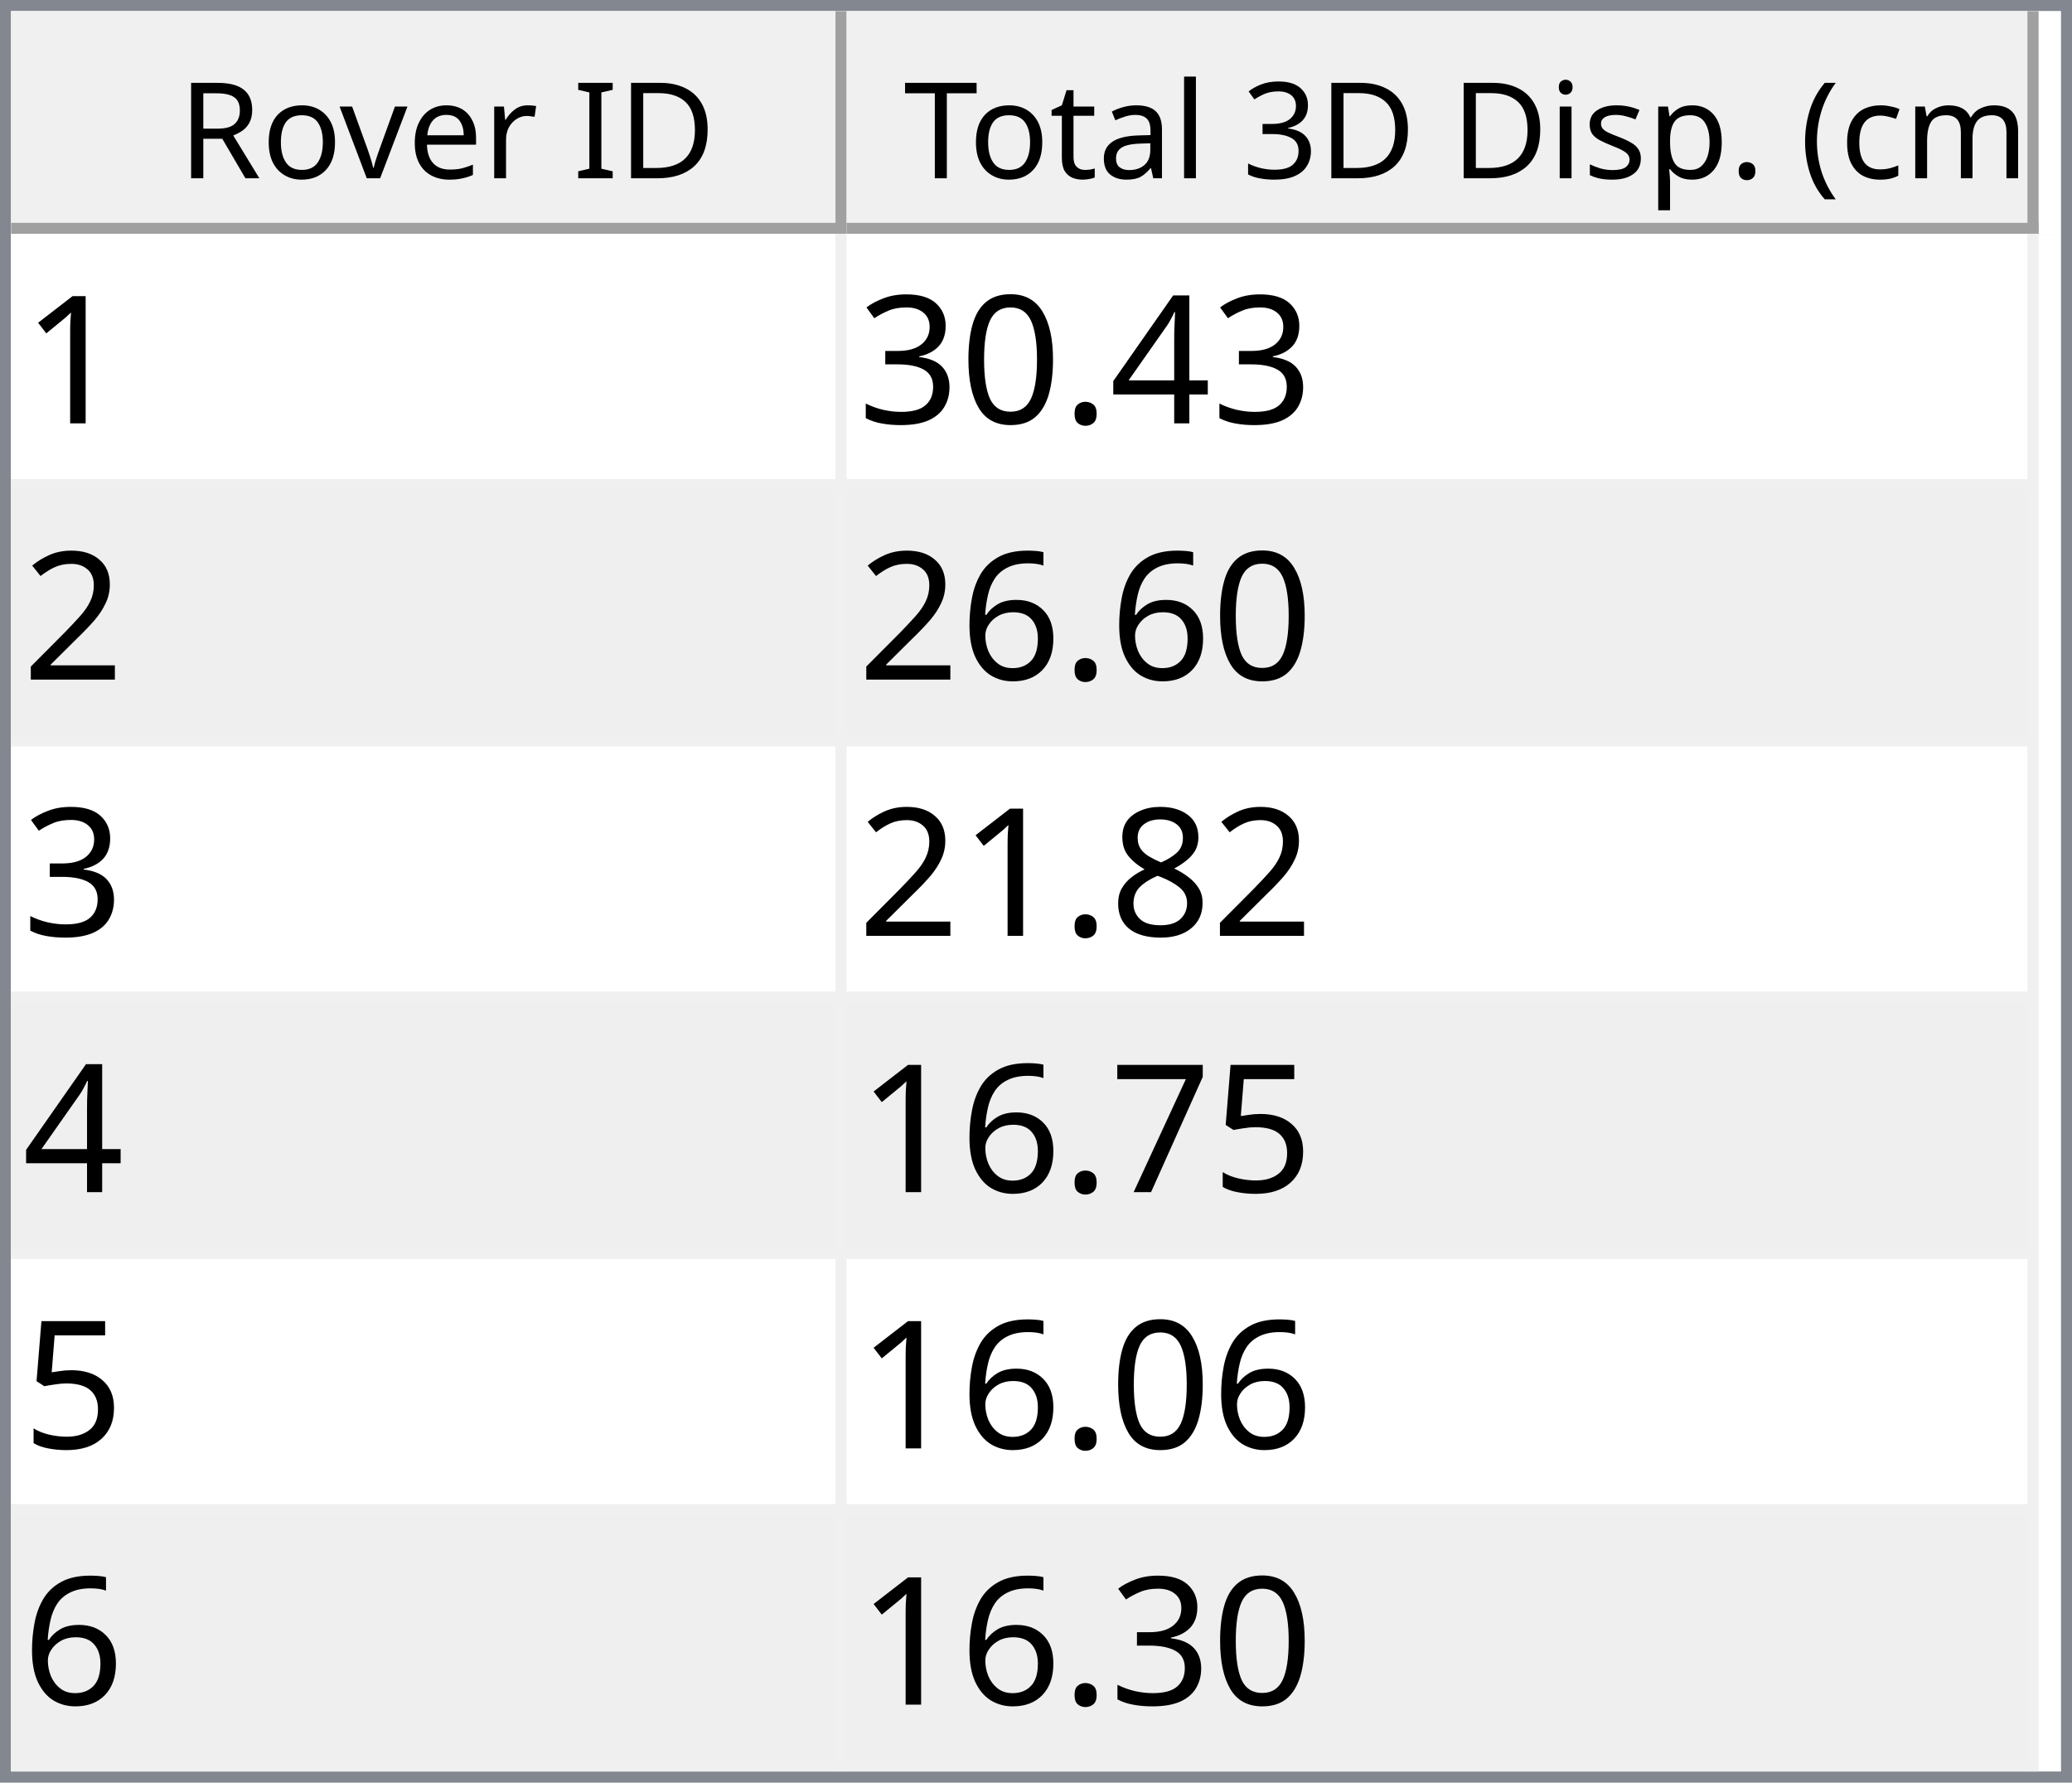
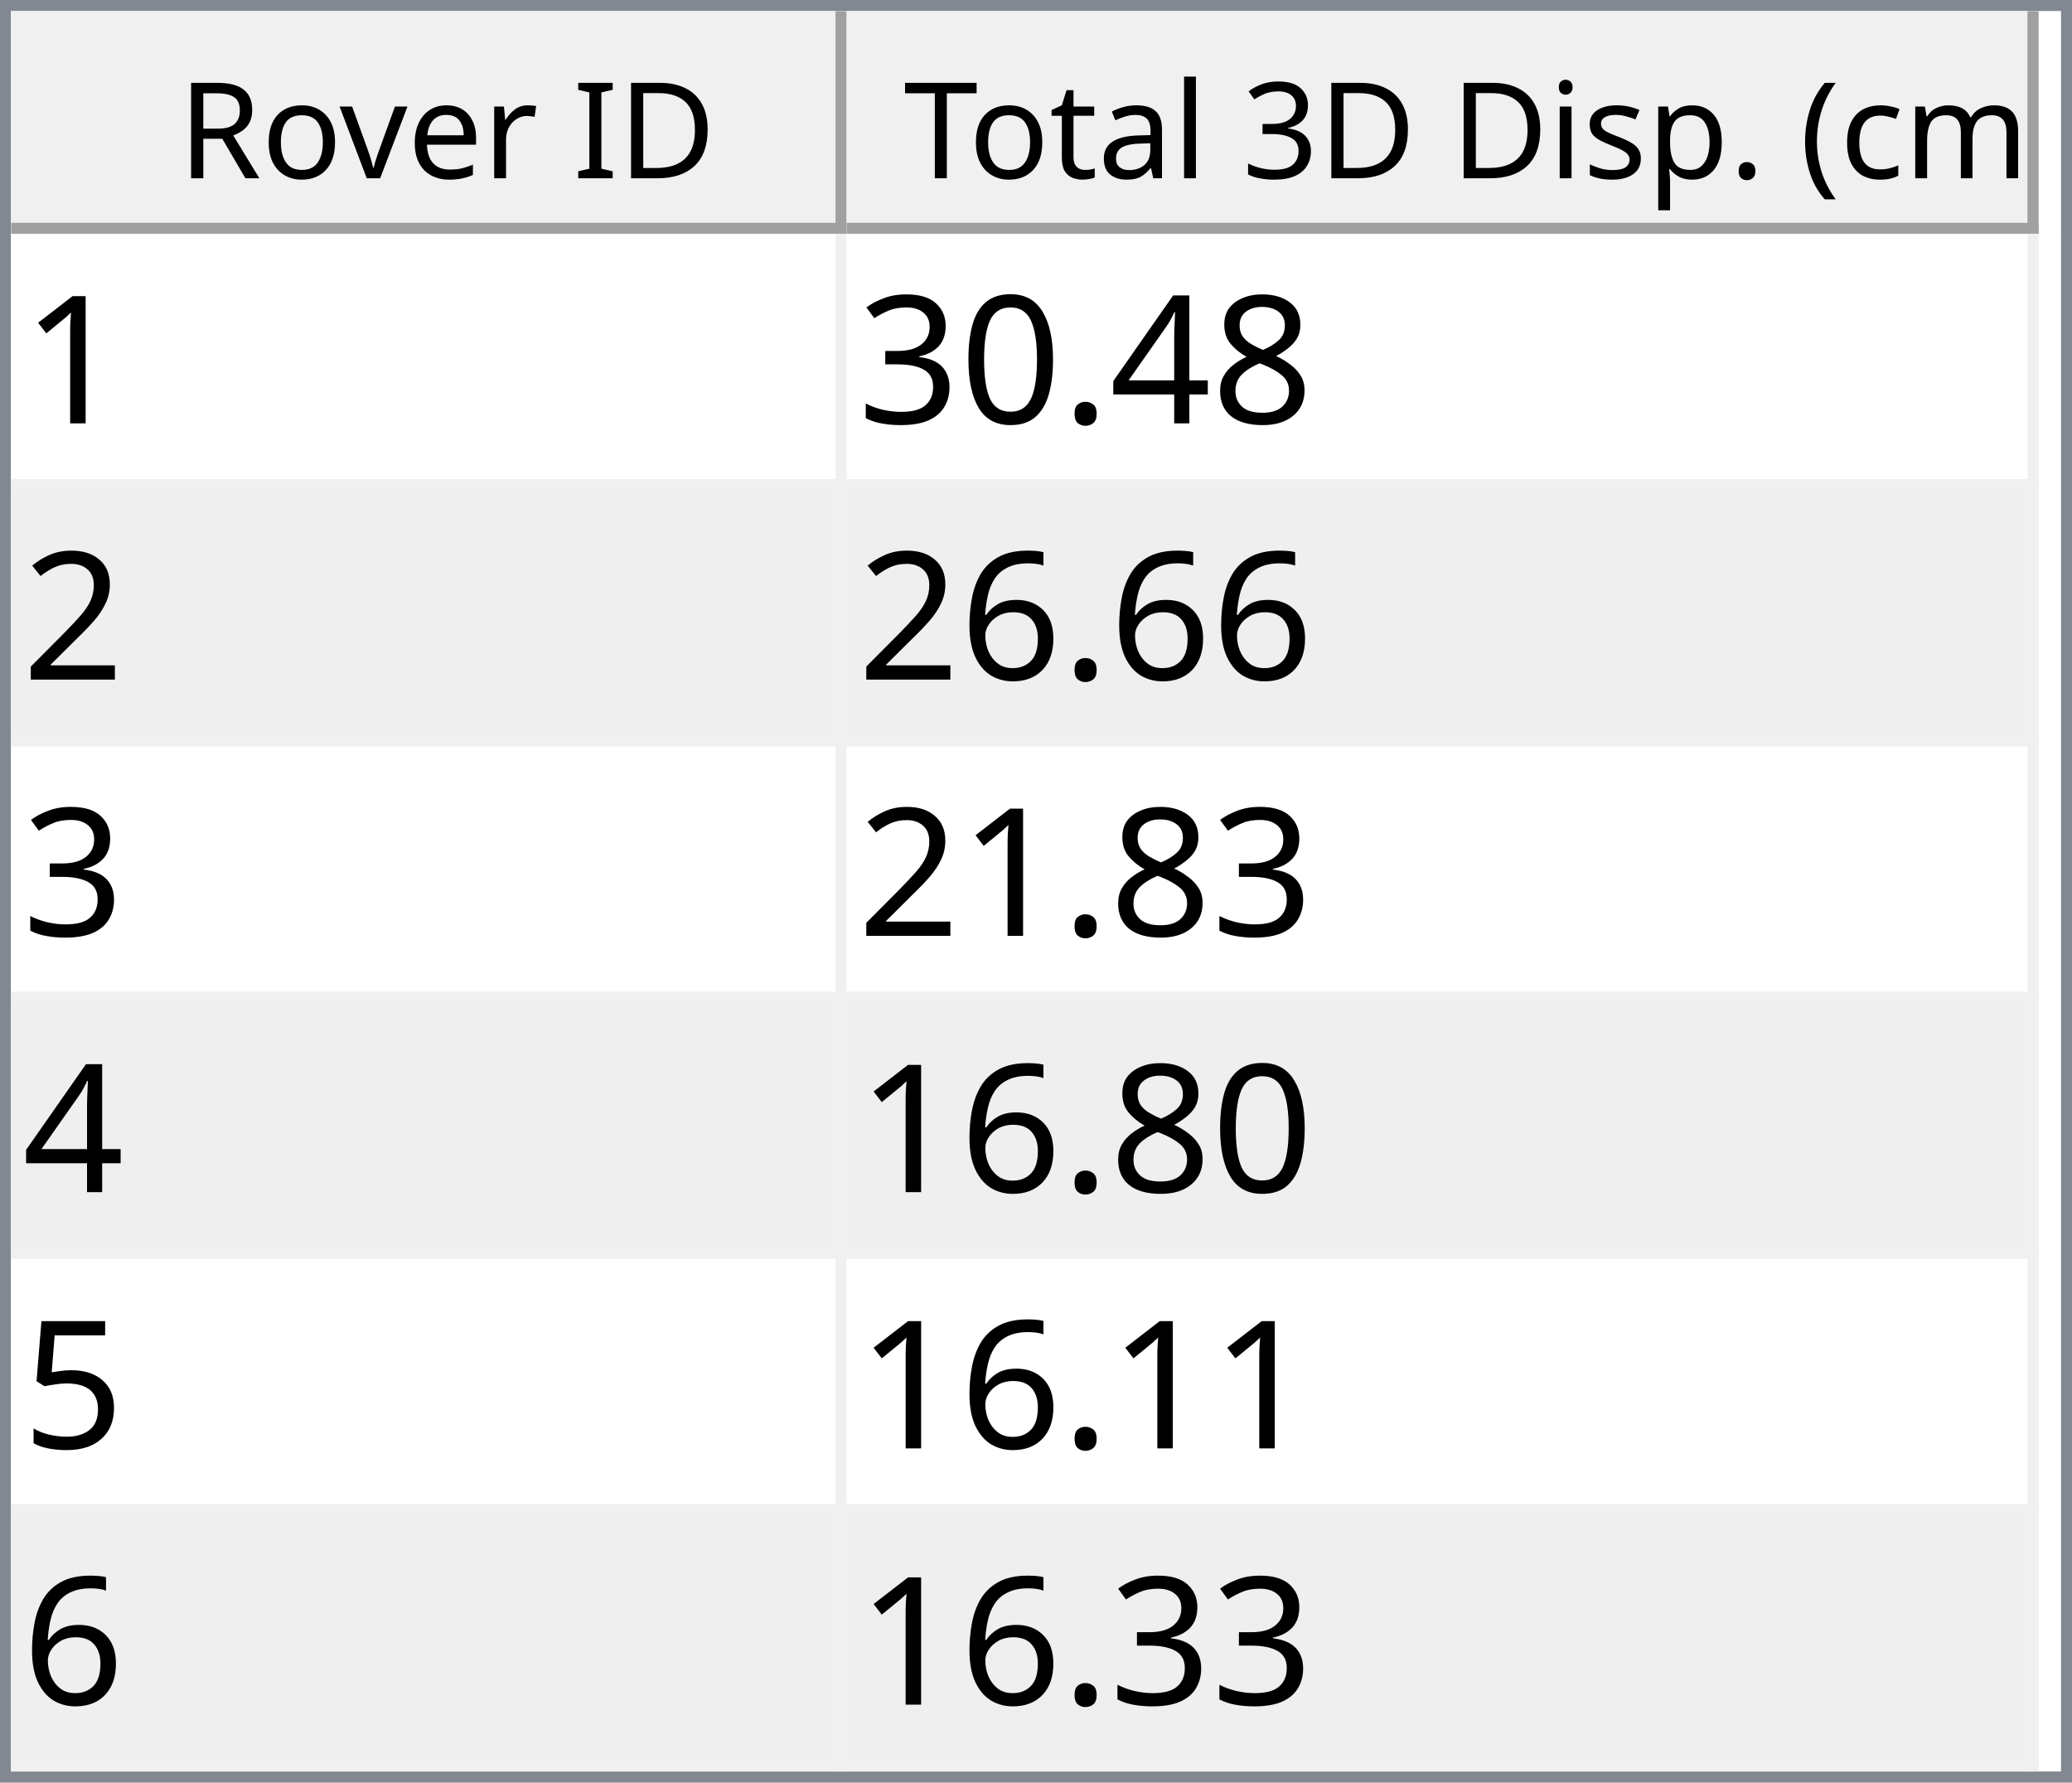
<svg xmlns="http://www.w3.org/2000/svg" style="fill-opacity:1; color-rendering:auto; color-interpolation:auto; text-rendering:auto; stroke:black; stroke-linecap:square; stroke-miterlimit:10; shape-rendering:auto; stroke-opacity:1; fill:black; stroke-dasharray:none; font-weight:normal; stroke-width:1; font-family:'Dialog'; font-style:normal; stroke-linejoin:miter; font-size:12px; stroke-dashoffset:0; image-rendering:auto;" width="186" height="160">
  <defs id="genericDefs" />
  <g>
    <defs id="defs1">
      <clipPath clipPathUnits="userSpaceOnUse" id="clipPath1">
        <path d="M0 0 L186 0 L186 160 L0 160 L0 0 Z" />
      </clipPath>
      <clipPath clipPathUnits="userSpaceOnUse" id="clipPath2">
        <path d="M0 0 L0 160 L186 160 L186 0 Z" />
      </clipPath>
      <clipPath clipPathUnits="userSpaceOnUse" id="clipPath3">
        <path d="M0 0 L0 20 L184 20 L184 0 Z" />
      </clipPath>
      <clipPath clipPathUnits="userSpaceOnUse" id="clipPath4">
        <path d="M0 0 L0 20 L75 20 L75 0 Z" />
      </clipPath>
      <clipPath clipPathUnits="userSpaceOnUse" id="clipPath5">
        <path d="M1 1 L1 19 L74 19 L74 1 Z" />
      </clipPath>
      <clipPath clipPathUnits="userSpaceOnUse" id="clipPath6">
        <path d="M0 0 L0 18 L73 18 L73 0 Z" />
      </clipPath>
      <clipPath clipPathUnits="userSpaceOnUse" id="clipPath7">
        <path d="M-0.5 -0.5 L-0.5 19.5 L74.5 19.5 L74.5 -0.5 Z" />
      </clipPath>
      <clipPath clipPathUnits="userSpaceOnUse" id="clipPath8">
        <path d="M0 0 L0 20 L107 20 L107 0 Z" />
      </clipPath>
      <clipPath clipPathUnits="userSpaceOnUse" id="clipPath9">
        <path d="M1 1 L1 19 L106 19 L106 1 Z" />
      </clipPath>
      <clipPath clipPathUnits="userSpaceOnUse" id="clipPath10">
        <path d="M0 0 L0 18 L105 18 L105 0 Z" />
      </clipPath>
      <clipPath clipPathUnits="userSpaceOnUse" id="clipPath11">
        <path d="M-0.5 -0.5 L-0.5 19.5 L106.5 19.5 L106.5 -0.5 Z" />
      </clipPath>
      <clipPath clipPathUnits="userSpaceOnUse" id="clipPath12">
        <path d="M0 0 L0 138 L184 138 L184 0 Z" />
      </clipPath>
      <clipPath clipPathUnits="userSpaceOnUse" id="clipPath13">
        <path d="M0 0 L0 138 L182 138 L182 0 Z" />
      </clipPath>
      <clipPath clipPathUnits="userSpaceOnUse" id="clipPath14">
        <path d="M-0.5 -0.5 L-0.5 137.5 L181.5 137.5 L181.5 -0.5 Z" />
      </clipPath>
      <clipPath clipPathUnits="userSpaceOnUse" id="clipPath15">
        <path d="M0 0 L0 22 L74 22 L74 0 Z" />
      </clipPath>
      <clipPath clipPathUnits="userSpaceOnUse" id="clipPath16">
        <path d="M0 0 L0 22 L106 22 L106 0 Z" />
      </clipPath>
      <font horiz-adv-x="64.551" id="font1">
        <font-face ascent="107.91" descent="25.098" units-per-em="100" style="font-style:normal; font-family:Segoe UI; font-weight:normal;" />
        <missing-glyph horiz-adv-x="64.551" d="M8.109 0 L8.109 68.266 L56.453 68.266 L56.453 0 L8.109 0 ZM15.328 7.234 L49.219 7.234 L49.219 61.031 L15.328 61.031 L15.328 7.234 Z" />
        <glyph unicode="D" horiz-adv-x="70.117" d="M9.188 0 L9.188 70.016 L28.516 70.016 Q65.531 70.016 65.531 35.891 Q65.531 19.672 55.25 9.836 Q44.969 0 27.734 0 L9.188 0 ZM17.391 62.594 L17.391 7.422 L27.828 7.422 Q41.609 7.422 49.273 14.797 Q56.938 22.172 56.938 35.688 Q56.938 62.594 28.328 62.594 L17.391 62.594 Z" />
        <glyph unicode="I" horiz-adv-x="26.611" d="M17.391 0 L9.188 0 L9.188 70.016 L17.391 70.016 L17.391 0 Z" />
        <glyph unicode=" " horiz-adv-x="27.393" d="" />
        <glyph unicode="r" horiz-adv-x="34.766" d="M34.188 41.891 Q32.078 43.5 28.125 43.5 Q23 43.5 19.555 38.672 Q16.109 33.844 16.109 25.484 L16.109 0 L8.109 0 L8.109 50 L16.109 50 L16.109 39.703 L16.312 39.703 Q18.016 44.969 21.531 47.922 Q25.047 50.875 29.391 50.875 Q32.516 50.875 34.188 50.203 L34.188 41.891 Z" />
        <glyph unicode="e" horiz-adv-x="52.295" d="M48.297 23 L12.984 23 Q13.188 14.656 17.484 10.109 Q21.781 5.562 29.297 5.562 Q37.75 5.562 44.828 11.141 L44.828 3.609 Q38.234 -1.172 27.391 -1.172 Q16.797 -1.172 10.742 5.641 Q4.688 12.453 4.688 24.812 Q4.688 36.469 11.305 43.82 Q17.922 51.172 27.734 51.172 Q37.547 51.172 42.922 44.828 Q48.297 38.484 48.297 27.203 L48.297 23 ZM40.094 29.781 Q40.047 36.719 36.75 40.578 Q33.453 44.438 27.594 44.438 Q21.922 44.438 17.969 40.383 Q14.016 36.328 13.094 29.781 L40.094 29.781 Z" />
        <glyph unicode="v" horiz-adv-x="47.9" d="M47.406 50 L27.484 0 L19.625 0 L0.688 50 L9.469 50 L22.172 13.672 Q23.578 9.672 23.922 6.688 L24.125 6.688 Q24.609 10.453 25.688 13.484 L38.969 50 L47.406 50 Z" />
        <glyph unicode="o" horiz-adv-x="58.594" d="M29 -1.172 Q17.922 -1.172 11.305 5.836 Q4.688 12.844 4.688 24.422 Q4.688 37.016 11.57 44.094 Q18.453 51.172 30.172 51.172 Q41.359 51.172 47.633 44.289 Q53.906 37.406 53.906 25.203 Q53.906 13.234 47.141 6.031 Q40.375 -1.172 29 -1.172 ZM29.594 44.438 Q21.875 44.438 17.383 39.188 Q12.891 33.938 12.891 24.703 Q12.891 15.828 17.43 10.695 Q21.969 5.562 29.594 5.562 Q37.359 5.562 41.531 10.594 Q45.703 15.625 45.703 24.906 Q45.703 34.281 41.531 39.359 Q37.359 44.438 29.594 44.438 Z" />
        <glyph unicode="R" horiz-adv-x="59.814" d="M59.375 0 L49.609 0 L37.891 19.625 Q36.281 22.359 34.766 24.289 Q33.25 26.219 31.664 27.438 Q30.078 28.656 28.25 29.219 Q26.422 29.781 24.125 29.781 L17.391 29.781 L17.391 0 L9.188 0 L9.188 70.016 L30.078 70.016 Q34.672 70.016 38.555 68.867 Q42.438 67.719 45.289 65.375 Q48.141 63.031 49.758 59.547 Q51.375 56.062 51.375 51.375 Q51.375 47.703 50.273 44.656 Q49.172 41.609 47.148 39.211 Q45.125 36.812 42.266 35.133 Q39.406 33.453 35.844 32.516 L35.844 32.328 Q37.594 31.547 38.891 30.547 Q40.188 29.547 41.359 28.18 Q42.531 26.812 43.68 25.078 Q44.828 23.344 46.234 21.047 L59.375 0 ZM17.391 62.594 L17.391 37.203 L28.516 37.203 Q31.594 37.203 34.203 38.133 Q36.812 39.062 38.719 40.797 Q40.625 42.531 41.703 45.047 Q42.781 47.562 42.781 50.688 Q42.781 56.297 39.141 59.445 Q35.5 62.594 28.609 62.594 L17.391 62.594 Z" />
        <glyph unicode=")" horiz-adv-x="30.176" d="M8.297 -15.922 L1.172 -15.922 Q16.406 2.344 16.406 26.812 Q16.406 51.469 1.078 70.016 L8.297 70.016 Q23.531 52.156 23.531 26.703 Q23.531 1.375 8.297 -15.922 Z" />
        <glyph unicode="m" horiz-adv-x="86.133" d="M79.109 0 L71.094 0 L71.094 28.719 Q71.094 37.016 68.531 40.727 Q65.969 44.438 59.906 44.438 Q54.781 44.438 51.195 39.75 Q47.609 35.062 47.609 28.516 L47.609 0 L39.594 0 L39.594 29.688 Q39.594 44.438 28.219 44.438 Q22.953 44.438 19.531 40.016 Q16.109 35.594 16.109 28.516 L16.109 0 L8.109 0 L8.109 50 L16.109 50 L16.109 42.094 L16.312 42.094 Q21.625 51.172 31.844 51.172 Q36.969 51.172 40.773 48.312 Q44.578 45.453 46 40.828 Q51.562 51.172 62.594 51.172 Q79.109 51.172 79.109 30.812 L79.109 0 Z" />
        <glyph unicode="c" horiz-adv-x="46.191" d="M42.188 2.297 Q36.422 -1.172 28.516 -1.172 Q17.828 -1.172 11.258 5.789 Q4.688 12.75 4.688 23.828 Q4.688 36.188 11.766 43.68 Q18.844 51.172 30.672 51.172 Q37.25 51.172 42.281 48.734 L42.281 40.531 Q36.719 44.438 30.375 44.438 Q22.703 44.438 17.797 38.945 Q12.891 33.453 12.891 24.516 Q12.891 15.719 17.508 10.641 Q22.125 5.562 29.891 5.562 Q36.422 5.562 42.188 9.906 L42.188 2.297 Z" />
        <glyph unicode="(" horiz-adv-x="30.176" d="M29.109 -15.922 L21.969 -15.922 Q6.844 1.375 6.844 26.703 Q6.844 52.156 21.969 70.016 L29.203 70.016 Q13.875 51.469 13.875 26.812 Q13.875 2.344 29.109 -15.922 Z" />
        <glyph unicode="." horiz-adv-x="21.68" d="M10.891 -1.078 Q8.641 -1.078 7.055 0.539 Q5.469 2.156 5.469 4.391 Q5.469 6.641 7.055 8.273 Q8.641 9.906 10.891 9.906 Q13.188 9.906 14.797 8.273 Q16.406 6.641 16.406 4.391 Q16.406 2.156 14.797 0.539 Q13.188 -1.078 10.891 -1.078 Z" />
        <glyph unicode="p" horiz-adv-x="58.789" d="M16.312 7.234 L16.109 7.234 L16.109 -23 L8.109 -23 L8.109 50 L16.109 50 L16.109 41.219 L16.312 41.219 Q22.219 51.172 33.594 51.172 Q43.266 51.172 48.688 44.461 Q54.109 37.75 54.109 26.469 Q54.109 13.922 48 6.375 Q41.891 -1.172 31.297 -1.172 Q21.578 -1.172 16.312 7.234 ZM16.109 27.391 L16.109 20.406 Q16.109 14.203 20.141 9.883 Q24.172 5.562 30.375 5.562 Q37.641 5.562 41.773 11.133 Q45.906 16.703 45.906 26.609 Q45.906 34.969 42.047 39.703 Q38.188 44.438 31.594 44.438 Q24.609 44.438 20.359 39.578 Q16.109 34.719 16.109 27.391 Z" />
        <glyph unicode="s" horiz-adv-x="42.432" d="M5.078 1.812 L5.078 10.406 Q11.625 5.562 19.484 5.562 Q30.031 5.562 30.031 12.594 Q30.031 14.594 29.125 15.992 Q28.219 17.391 26.68 18.461 Q25.141 19.531 23.07 20.383 Q21 21.234 18.609 22.172 Q15.281 23.484 12.766 24.828 Q10.25 26.172 8.57 27.859 Q6.891 29.547 6.031 31.695 Q5.172 33.844 5.172 36.719 Q5.172 40.234 6.789 42.945 Q8.406 45.656 11.086 47.484 Q13.766 49.312 17.211 50.242 Q20.656 51.172 24.312 51.172 Q30.812 51.172 35.938 48.922 L35.938 40.828 Q30.422 44.438 23.25 44.438 Q21 44.438 19.195 43.922 Q17.391 43.406 16.094 42.477 Q14.797 41.547 14.086 40.258 Q13.375 38.969 13.375 37.406 Q13.375 35.453 14.086 34.133 Q14.797 32.812 16.164 31.789 Q17.531 30.766 19.484 29.938 Q21.438 29.109 23.922 28.125 Q27.25 26.859 29.883 25.516 Q32.516 24.172 34.375 22.484 Q36.234 20.797 37.234 18.602 Q38.234 16.406 38.234 13.375 Q38.234 9.672 36.602 6.938 Q34.969 4.203 32.234 2.398 Q29.5 0.594 25.93 -0.289 Q22.359 -1.172 18.453 -1.172 Q10.75 -1.172 5.078 1.812 Z" />
        <glyph unicode="i" horiz-adv-x="24.219" d="M12.203 62.703 Q10.062 62.703 8.547 64.164 Q7.031 65.625 7.031 67.875 Q7.031 70.125 8.547 71.609 Q10.062 73.094 12.203 73.094 Q14.406 73.094 15.945 71.609 Q17.484 70.125 17.484 67.875 Q17.484 65.719 15.945 64.211 Q14.406 62.703 12.203 62.703 ZM16.109 0 L8.109 0 L8.109 50 L16.109 50 L16.109 0 Z" />
        <glyph unicode="3" horiz-adv-x="53.906" d="M46.531 19.828 Q46.531 15.094 44.75 11.211 Q42.969 7.328 39.719 4.57 Q36.469 1.812 31.93 0.297 Q27.391 -1.219 21.922 -1.219 Q11.922 -1.219 6 2.594 L6 11.188 Q13.094 5.609 22.219 5.609 Q25.875 5.609 28.828 6.539 Q31.781 7.469 33.906 9.227 Q36.031 10.984 37.18 13.477 Q38.328 15.969 38.328 19.094 Q38.328 32.812 18.797 32.812 L12.984 32.812 L12.984 39.594 L18.5 39.594 Q35.797 39.594 35.797 52.484 Q35.797 64.406 22.609 64.406 Q15.188 64.406 8.688 59.422 L8.688 67.188 Q15.375 71.188 24.609 71.188 Q29 71.188 32.57 69.969 Q36.141 68.75 38.68 66.555 Q41.219 64.359 42.609 61.281 Q44 58.203 44 54.5 Q44 40.672 30.031 36.719 L30.031 36.531 Q33.594 36.141 36.625 34.797 Q39.656 33.453 41.852 31.305 Q44.047 29.156 45.289 26.25 Q46.531 23.344 46.531 19.828 Z" />
        <glyph unicode="l" horiz-adv-x="24.219" d="M16.109 0 L8.109 0 L8.109 74.031 L16.109 74.031 L16.109 0 Z" />
        <glyph unicode="a" horiz-adv-x="50.879" d="M43.891 0 L35.891 0 L35.891 7.812 L35.688 7.812 Q30.469 -1.172 20.312 -1.172 Q12.844 -1.172 8.617 2.781 Q4.391 6.734 4.391 13.281 Q4.391 27.297 20.906 29.594 L35.891 31.688 Q35.891 44.438 25.594 44.438 Q16.547 44.438 9.281 38.281 L9.281 46.484 Q16.656 51.172 26.266 51.172 Q43.891 51.172 43.891 32.516 L43.891 0 ZM35.891 25.297 L23.828 23.641 Q18.266 22.859 15.43 20.875 Q12.594 18.891 12.594 13.875 Q12.594 10.203 15.211 7.883 Q17.828 5.562 22.172 5.562 Q28.125 5.562 32.008 9.742 Q35.891 13.922 35.891 20.312 L35.891 25.297 Z" />
        <glyph unicode="t" horiz-adv-x="33.887" d="M31.297 0.484 Q28.469 -1.078 23.828 -1.078 Q10.688 -1.078 10.688 13.578 L10.688 43.172 L2.094 43.172 L2.094 50 L10.688 50 L10.688 62.203 L18.703 64.797 L18.703 50 L31.297 50 L31.297 43.172 L18.703 43.172 L18.703 14.984 Q18.703 9.969 20.414 7.82 Q22.125 5.672 26.078 5.672 Q29.109 5.672 31.297 7.328 L31.297 0.484 Z" />
        <glyph unicode="T" horiz-adv-x="52.393" d="M50.594 62.594 L30.375 62.594 L30.375 0 L22.172 0 L22.172 62.594 L2 62.594 L2 70.016 L50.594 70.016 L50.594 62.594 Z" />
      </font>
      <font horiz-adv-x="75.0" id="font2">
        <font-face ascent="100.537" descent="21.973" units-per-em="100" style="font-style:normal; font-family:sans-serif; font-weight:normal;" />
        <missing-glyph horiz-adv-x="75.0" d="M12.5 0 L12.5 62.5 L62.5 62.5 L62.5 0 L12.5 0 ZM14.062 1.562 L60.938 1.562 L60.938 60.938 L14.062 60.938 L14.062 1.562 Z" />
        <glyph unicode="1" horiz-adv-x="55.615" d="M37.25 0 L28.469 0 L28.469 56 Q25.297 52.984 20.141 49.953 Q14.984 46.922 10.891 45.406 L10.891 53.906 Q18.266 57.375 23.781 62.305 Q29.297 67.234 31.594 71.875 L37.25 71.875 L37.25 0 Z" />
+         <glyph unicode="8" horiz-adv-x="55.615" d="M17.672 38.812 Q12.203 40.828 9.57 44.539 Q6.938 48.25 6.938 53.422 Q6.938 61.234 12.555 66.555 Q18.172 71.875 27.484 71.875 Q36.859 71.875 42.578 66.43 Q48.297 60.984 48.297 53.172 Q48.297 48.188 45.68 44.508 Q43.062 40.828 37.75 38.812 Q44.344 36.672 47.781 31.883 Q51.219 27.094 51.219 20.453 Q51.219 11.281 44.727 5.031 Q38.234 -1.219 27.641 -1.219 Q17.047 -1.219 10.547 5.055 Q4.047 11.328 4.047 20.703 Q4.047 27.688 7.594 32.398 Q11.141 37.109 17.672 38.812 ZM15.922 53.719 Q15.922 48.641 19.195 45.414 Q22.469 42.188 27.688 42.188 Q32.766 42.188 36.016 45.383 Q39.266 48.578 39.266 53.219 Q39.266 58.062 35.914 61.359 Q32.562 64.656 27.594 64.656 Q22.562 64.656 19.242 61.43 Q15.922 58.203 15.922 53.719 ZM13.094 20.656 Q13.094 16.891 14.875 13.375 Q16.656 9.859 20.172 7.93 Q23.688 6 27.734 6 Q34.031 6 38.133 10.055 Q42.234 14.109 42.234 20.359 Q42.234 26.703 38.016 30.859 Q33.797 35.016 27.438 35.016 Q21.234 35.016 17.164 30.914 Q13.094 26.812 13.094 20.656 Z" />
        <glyph unicode="4" horiz-adv-x="55.615" d="M32.328 0 L32.328 17.141 L1.266 17.141 L1.266 25.203 L33.938 71.578 L41.109 71.578 L41.109 25.203 L50.781 25.203 L50.781 17.141 L41.109 17.141 L41.109 0 L32.328 0 ZM32.328 25.203 L32.328 57.469 L9.906 25.203 L32.328 25.203 Z" />
        <glyph unicode="." horiz-adv-x="27.783" d="M9.078 0 L9.078 10.016 L19.094 10.016 L19.094 0 L9.078 0 Z" />
        <glyph unicode="0" horiz-adv-x="55.615" d="M4.156 35.297 Q4.156 48 6.766 55.742 Q9.375 63.484 14.523 67.68 Q19.672 71.875 27.484 71.875 Q33.25 71.875 37.594 69.555 Q41.938 67.234 44.773 62.867 Q47.609 58.5 49.219 52.227 Q50.828 45.953 50.828 35.297 Q50.828 22.703 48.242 14.969 Q45.656 7.234 40.508 3.008 Q35.359 -1.219 27.484 -1.219 Q17.141 -1.219 11.234 6.203 Q4.156 15.141 4.156 35.297 ZM13.188 35.297 Q13.188 17.672 17.312 11.836 Q21.438 6 27.484 6 Q33.547 6 37.672 11.859 Q41.797 17.719 41.797 35.297 Q41.797 52.984 37.672 58.789 Q33.547 64.594 27.391 64.594 Q21.344 64.594 17.719 59.469 Q13.188 52.938 13.188 35.297 Z" />
        <glyph unicode="3" horiz-adv-x="55.615" d="M4.203 18.891 L12.984 20.062 Q14.5 12.594 18.141 9.297 Q21.781 6 27 6 Q33.203 6 37.477 10.297 Q41.75 14.594 41.75 20.953 Q41.75 27 37.797 30.93 Q33.844 34.859 27.734 34.859 Q25.25 34.859 21.531 33.891 L22.516 41.609 Q23.391 41.5 23.922 41.5 Q29.547 41.5 34.039 44.43 Q38.531 47.359 38.531 53.469 Q38.531 58.297 35.258 61.477 Q31.984 64.656 26.812 64.656 Q21.688 64.656 18.266 61.43 Q14.844 58.203 13.875 51.766 L5.078 53.328 Q6.688 62.156 12.398 67.016 Q18.109 71.875 26.609 71.875 Q32.469 71.875 37.398 69.359 Q42.328 66.844 44.945 62.5 Q47.562 58.156 47.562 53.266 Q47.562 48.641 45.07 44.828 Q42.578 41.016 37.703 38.766 Q44.047 37.312 47.562 32.695 Q51.078 28.078 51.078 21.141 Q51.078 11.766 44.242 5.25 Q37.406 -1.266 26.953 -1.266 Q17.531 -1.266 11.305 4.352 Q5.078 9.969 4.203 18.891 Z" />
        <glyph unicode="2" horiz-adv-x="55.615" d="M50.344 8.453 L50.344 0 L3.031 0 Q2.938 3.172 4.047 6.109 Q5.859 10.938 9.836 15.625 Q13.812 20.312 21.344 26.469 Q33.016 36.031 37.117 41.625 Q41.219 47.219 41.219 52.203 Q41.219 57.422 37.477 61.008 Q33.734 64.594 27.734 64.594 Q21.391 64.594 17.578 60.789 Q13.766 56.984 13.719 50.25 L4.688 51.172 Q5.609 61.281 11.664 66.578 Q17.719 71.875 27.938 71.875 Q38.234 71.875 44.242 66.164 Q50.25 60.453 50.25 52 Q50.25 47.703 48.492 43.555 Q46.734 39.406 42.656 34.812 Q38.578 30.219 29.109 22.219 Q21.188 15.578 18.945 13.211 Q16.703 10.844 15.234 8.453 L50.344 8.453 Z" />
        <glyph unicode="6" horiz-adv-x="55.615" d="M49.75 54.047 L41.016 53.375 Q39.844 58.547 37.703 60.891 Q34.125 64.656 28.906 64.656 Q24.703 64.656 21.531 62.312 Q17.391 59.281 14.992 53.469 Q12.594 47.656 12.5 36.922 Q15.672 41.75 20.266 44.094 Q24.859 46.438 29.891 46.438 Q38.672 46.438 44.852 39.969 Q51.031 33.5 51.031 23.25 Q51.031 16.5 48.125 10.719 Q45.219 4.938 40.141 1.859 Q35.062 -1.219 28.609 -1.219 Q17.625 -1.219 10.695 6.859 Q3.766 14.938 3.766 33.5 Q3.766 54.25 11.422 63.672 Q18.109 71.875 29.438 71.875 Q37.891 71.875 43.289 67.141 Q48.688 62.406 49.75 54.047 ZM13.875 23.188 Q13.875 18.656 15.797 14.508 Q17.719 10.359 21.188 8.18 Q24.656 6 28.469 6 Q34.031 6 38.039 10.492 Q42.047 14.984 42.047 22.703 Q42.047 30.125 38.086 34.398 Q34.125 38.672 28.125 38.672 Q22.172 38.672 18.023 34.398 Q13.875 30.125 13.875 23.188 Z" />
-         <glyph unicode="8" horiz-adv-x="55.615" d="M17.672 38.812 Q12.203 40.828 9.57 44.539 Q6.938 48.25 6.938 53.422 Q6.938 61.234 12.555 66.555 Q18.172 71.875 27.484 71.875 Q36.859 71.875 42.578 66.43 Q48.297 60.984 48.297 53.172 Q48.297 48.188 45.68 44.508 Q43.062 40.828 37.75 38.812 Q44.344 36.672 47.781 31.883 Q51.219 27.094 51.219 20.453 Q51.219 11.281 44.727 5.031 Q38.234 -1.219 27.641 -1.219 Q17.047 -1.219 10.547 5.055 Q4.047 11.328 4.047 20.703 Q4.047 27.688 7.594 32.398 Q11.141 37.109 17.672 38.812 ZM15.922 53.719 Q15.922 48.641 19.195 45.414 Q22.469 42.188 27.688 42.188 Q32.766 42.188 36.016 45.383 Q39.266 48.578 39.266 53.219 Q39.266 58.062 35.914 61.359 Q32.562 64.656 27.594 64.656 Q22.562 64.656 19.242 61.43 Q15.922 58.203 15.922 53.719 ZM13.094 20.656 Q13.094 16.891 14.875 13.375 Q16.656 9.859 20.172 7.93 Q23.688 6 27.734 6 Q34.031 6 38.133 10.055 Q42.234 14.109 42.234 20.359 Q42.234 26.703 38.016 30.859 Q33.797 35.016 27.438 35.016 Q21.234 35.016 17.164 30.914 Q13.094 26.812 13.094 20.656 Z" />
        <glyph unicode="5" horiz-adv-x="55.615" d="M4.156 18.75 L13.375 19.531 Q14.406 12.797 18.141 9.398 Q21.875 6 27.156 6 Q33.5 6 37.891 10.789 Q42.281 15.578 42.281 23.484 Q42.281 31 38.062 35.352 Q33.844 39.703 27 39.703 Q22.75 39.703 19.336 37.773 Q15.922 35.844 13.969 32.766 L5.719 33.844 L12.641 70.609 L48.25 70.609 L48.25 62.203 L19.672 62.203 L15.828 42.969 Q22.266 47.469 29.344 47.469 Q38.719 47.469 45.164 40.969 Q51.609 34.469 51.609 24.266 Q51.609 14.547 45.953 7.469 Q39.062 -1.219 27.156 -1.219 Q17.391 -1.219 11.211 4.25 Q5.031 9.719 4.156 18.75 Z" />
-         <glyph unicode="7" horiz-adv-x="55.615" d="M4.734 62.203 L4.734 70.656 L51.078 70.656 L51.078 63.812 Q44.234 56.547 37.523 44.484 Q30.812 32.422 27.156 19.672 Q24.516 10.688 23.781 0 L14.75 0 Q14.891 8.453 18.062 20.414 Q21.234 32.375 27.172 43.484 Q33.109 54.594 39.797 62.203 L4.734 62.203 Z" />
      </font>
    </defs>
    <g style="fill:white; stroke:white;">
      <rect x="0" y="0" width="186" style="clip-path:url(#clipPath1); stroke:none;" height="160" />
    </g>
    <g style="fill:white; text-rendering:optimizeSpeed; color-rendering:optimizeSpeed; image-rendering:optimizeSpeed; shape-rendering:crispEdges; stroke:white; color-interpolation:sRGB;">
      <rect x="0" width="186" height="160" y="0" style="stroke:none;" />
      <path style="stroke:none;" d="M0 160 L186 160 L186 0 L0 0 Z" />
    </g>
    <g style="fill:rgb(240,240,240); font-family:'Segoe UI'; stroke:rgb(240,240,240);">
      <rect x="0" y="0" width="186" style="clip-path:url(#clipPath2); stroke:none;" height="160" />
    </g>
    <g style="fill:rgb(130,135,144); font-family:'Segoe UI'; stroke:rgb(130,135,144);">
      <path d="M0 0 L186 0 L186 160 L0 160 L0 0 ZM1 1 L185 1 L185 159 L1 159 L1 1 Z" style="fill-rule:evenodd; clip-path:url(#clipPath2); stroke:none;" />
    </g>
    <g style="fill:white; font-family:'Segoe UI'; stroke:white;" transform="translate(1,1)">
      <rect x="0" y="0" width="184" style="clip-path:url(#clipPath3); stroke:none;" height="20" />
    </g>
    <g style="fill:rgb(240,240,240); font-family:'Segoe UI'; stroke:rgb(240,240,240);" transform="translate(1,1)">
      <rect x="0" y="0" width="75" style="clip-path:url(#clipPath4); stroke:none;" height="20" />
    </g>
    <g style="font-family:'Segoe UI';" transform="translate(2,2)">
      <text x="14" xml:space="preserve" y="14" style="clip-path:url(#clipPath6); stroke:none;">Rover ID</text>
    </g>
    <g style="fill:rgb(160,160,160); font-family:'Segoe UI'; stroke:rgb(160,160,160); stroke-linejoin:bevel;" transform="translate(1.5,1.5)">
      <line x1="74" x2="74" y1="0" style="fill:none; clip-path:url(#clipPath7);" y2="19" />
    </g>
    <g style="fill:rgb(160,160,160); font-family:'Segoe UI'; stroke:rgb(160,160,160); stroke-linejoin:bevel;" transform="matrix(1,0,0,1,1,1) translate(0.5,0.5)">
      <line x1="0" x2="74" y1="19" style="fill:none; clip-path:url(#clipPath7);" y2="19" />
    </g>
    <g style="fill:rgb(240,240,240); font-family:'Segoe UI'; stroke:rgb(240,240,240);" transform="translate(76,1)">
      <rect x="0" y="0" width="107" style="clip-path:url(#clipPath8); stroke:none;" height="20" />
    </g>
    <g style="font-family:'Segoe UI';" transform="translate(77,2)">
      <text x="1" xml:space="preserve" y="14" style="clip-path:url(#clipPath10); stroke:none;"> Total 3D Disp. (cm)</text>
    </g>
    <g style="fill:rgb(160,160,160); font-family:'Segoe UI'; stroke:rgb(160,160,160); stroke-linejoin:bevel;" transform="translate(76.5,1.5)">
      <line x1="106" x2="106" y1="0" style="fill:none; clip-path:url(#clipPath11);" y2="19" />
    </g>
    <g style="fill:rgb(160,160,160); font-family:'Segoe UI'; stroke:rgb(160,160,160); stroke-linejoin:bevel;" transform="matrix(1,0,0,1,76,1) translate(0.5,0.5)">
      <line x1="0" x2="106" y1="19" style="fill:none; clip-path:url(#clipPath11);" y2="19" />
    </g>
    <g style="fill:white; font-family:'Segoe UI'; stroke:white;" transform="translate(1,21)">
      <rect x="0" y="0" width="184" style="clip-path:url(#clipPath12); stroke:none;" height="138" />
    </g>
    <g style="fill:rgb(240,240,240); font-size:16px; font-family:sans-serif; stroke:rgb(240,240,240);" transform="translate(1,21)">
      <rect x="0" y="0" width="182" style="clip-path:url(#clipPath13); stroke:none;" height="138" />
      <line transform="translate(0.5,0.5)" x1="0" x2="181" y1="22" style="clip-path:url(#clipPath14); fill:none; stroke-linejoin:bevel;" y2="22" />
    </g>
    <g transform="matrix(1,0,0,1,1,21) translate(0.5,0.5)" style="fill:rgb(240,240,240); font-size:16px; font-family:sans-serif; stroke:rgb(240,240,240); stroke-linejoin:bevel;">
      <line x1="0" x2="181" y1="45" style="fill:none; clip-path:url(#clipPath14);" y2="45" />
    </g>
    <g transform="matrix(1,0,0,1,1,21) translate(0.5,0.5)" style="fill:rgb(240,240,240); font-size:16px; font-family:sans-serif; stroke:rgb(240,240,240); stroke-linejoin:bevel;">
      <line x1="0" x2="181" y1="68" style="fill:none; clip-path:url(#clipPath14);" y2="68" />
    </g>
    <g transform="matrix(1,0,0,1,1,21) translate(0.5,0.5)" style="fill:rgb(240,240,240); font-size:16px; font-family:sans-serif; stroke:rgb(240,240,240); stroke-linejoin:bevel;">
      <line x1="0" x2="181" y1="91" style="fill:none; clip-path:url(#clipPath14);" y2="91" />
    </g>
    <g transform="matrix(1,0,0,1,1,21) translate(0.5,0.5)" style="fill:rgb(240,240,240); font-size:16px; font-family:sans-serif; stroke:rgb(240,240,240); stroke-linejoin:bevel;">
      <line x1="0" x2="181" y1="114" style="fill:none; clip-path:url(#clipPath14);" y2="114" />
    </g>
    <g transform="matrix(1,0,0,1,1,21) translate(0.5,0.5)" style="fill:rgb(240,240,240); font-size:16px; font-family:sans-serif; stroke:rgb(240,240,240); stroke-linejoin:bevel;">
      <line x1="0" x2="181" y1="137" style="fill:none; clip-path:url(#clipPath14);" y2="137" />
    </g>
    <g transform="matrix(1,0,0,1,1,21) translate(0.5,0.5)" style="fill:rgb(240,240,240); font-size:16px; font-family:sans-serif; stroke:rgb(240,240,240); stroke-linejoin:bevel;">
      <line x1="74" x2="74" y1="0" style="fill:none; clip-path:url(#clipPath14);" y2="137" />
    </g>
    <g transform="matrix(1,0,0,1,1,21) translate(0.5,0.5)" style="fill:rgb(240,240,240); font-size:16px; font-family:sans-serif; stroke:rgb(240,240,240); stroke-linejoin:bevel;">
      <line x1="181" x2="181" y1="0" style="fill:none; clip-path:url(#clipPath14);" y2="137" />
    </g>
    <g style="fill:white; font-size:16px; font-family:sans-serif; stroke:white;" transform="matrix(1,0,0,1,1,21)">
      <rect x="0" y="0" width="74" style="clip-path:url(#clipPath15); stroke:none;" height="22" />
      <text x="1" y="17" style="fill:black; clip-path:url(#clipPath15); stroke:none;" xml:space="preserve">1</text>
    </g>
    <g style="fill:white; font-size:16px; font-family:sans-serif; stroke:white;" transform="matrix(1,0,0,1,1,21) translate(75,0)">
      <rect x="0" y="0" width="106" style="clip-path:url(#clipPath16); stroke:none;" height="22" />
-       <text x="1" y="17" style="fill:black; clip-path:url(#clipPath16); stroke:none;" xml:space="preserve">30.43</text>
+       <text x="1" y="17" style="fill:black; clip-path:url(#clipPath16); stroke:none;" xml:space="preserve">30.48</text>
    </g>
    <g style="fill:rgb(239,239,239); font-size:16px; font-family:sans-serif; stroke:rgb(239,239,239);" transform="matrix(1,0,0,1,1,21) translate(0,23)">
      <rect x="0" y="0" width="74" style="clip-path:url(#clipPath15); stroke:none;" height="22" />
      <text x="1" y="17" style="fill:black; clip-path:url(#clipPath15); stroke:none;" xml:space="preserve">2</text>
    </g>
    <g style="fill:rgb(239,239,239); font-size:16px; font-family:sans-serif; stroke:rgb(239,239,239);" transform="matrix(1,0,0,1,1,21) translate(75,23)">
      <rect x="0" y="0" width="106" style="clip-path:url(#clipPath16); stroke:none;" height="22" />
-       <text x="1" y="17" style="fill:black; clip-path:url(#clipPath16); stroke:none;" xml:space="preserve">26.60</text>
+       <text x="1" y="17" style="fill:black; clip-path:url(#clipPath16); stroke:none;" xml:space="preserve">26.66</text>
    </g>
    <g style="fill:white; font-size:16px; font-family:sans-serif; stroke:white;" transform="matrix(1,0,0,1,1,21) translate(0,46)">
      <rect x="0" y="0" width="74" style="clip-path:url(#clipPath15); stroke:none;" height="22" />
      <text x="1" y="17" style="fill:black; clip-path:url(#clipPath15); stroke:none;" xml:space="preserve">3</text>
    </g>
    <g style="fill:white; font-size:16px; font-family:sans-serif; stroke:white;" transform="matrix(1,0,0,1,1,21) translate(75,46)">
      <rect x="0" y="0" width="106" style="clip-path:url(#clipPath16); stroke:none;" height="22" />
-       <text x="1" y="17" style="fill:black; clip-path:url(#clipPath16); stroke:none;" xml:space="preserve">21.82</text>
+       <text x="1" y="17" style="fill:black; clip-path:url(#clipPath16); stroke:none;" xml:space="preserve">21.83</text>
    </g>
    <g style="fill:rgb(239,239,239); font-size:16px; font-family:sans-serif; stroke:rgb(239,239,239);" transform="matrix(1,0,0,1,1,21) translate(0,69)">
      <rect x="0" y="0" width="74" style="clip-path:url(#clipPath15); stroke:none;" height="22" />
      <text x="1" y="17" style="fill:black; clip-path:url(#clipPath15); stroke:none;" xml:space="preserve">4</text>
    </g>
    <g style="fill:rgb(239,239,239); font-size:16px; font-family:sans-serif; stroke:rgb(239,239,239);" transform="matrix(1,0,0,1,1,21) translate(75,69)">
      <rect x="0" y="0" width="106" style="clip-path:url(#clipPath16); stroke:none;" height="22" />
-       <text x="1" y="17" style="fill:black; clip-path:url(#clipPath16); stroke:none;" xml:space="preserve">16.75</text>
+       <text x="1" y="17" style="fill:black; clip-path:url(#clipPath16); stroke:none;" xml:space="preserve">16.80</text>
    </g>
    <g style="fill:white; font-size:16px; font-family:sans-serif; stroke:white;" transform="matrix(1,0,0,1,1,21) translate(0,92)">
      <rect x="0" y="0" width="74" style="clip-path:url(#clipPath15); stroke:none;" height="22" />
      <text x="1" y="17" style="fill:black; clip-path:url(#clipPath15); stroke:none;" xml:space="preserve">5</text>
    </g>
    <g style="fill:white; font-size:16px; font-family:sans-serif; stroke:white;" transform="matrix(1,0,0,1,1,21) translate(75,92)">
      <rect x="0" y="0" width="106" style="clip-path:url(#clipPath16); stroke:none;" height="22" />
-       <text x="1" y="17" style="fill:black; clip-path:url(#clipPath16); stroke:none;" xml:space="preserve">16.06</text>
+       <text x="1" y="17" style="fill:black; clip-path:url(#clipPath16); stroke:none;" xml:space="preserve">16.11</text>
    </g>
    <g style="fill:rgb(239,239,239); font-size:16px; font-family:sans-serif; stroke:rgb(239,239,239);" transform="matrix(1,0,0,1,1,21) translate(0,115)">
      <rect x="0" y="0" width="74" style="clip-path:url(#clipPath15); stroke:none;" height="22" />
      <text x="1" y="17" style="fill:black; clip-path:url(#clipPath15); stroke:none;" xml:space="preserve">6</text>
    </g>
    <g style="fill:rgb(239,239,239); font-size:16px; font-family:sans-serif; stroke:rgb(239,239,239);" transform="matrix(1,0,0,1,1,21) translate(75,115)">
      <rect x="0" y="0" width="106" style="clip-path:url(#clipPath16); stroke:none;" height="22" />
-       <text x="1" y="17" style="fill:black; clip-path:url(#clipPath16); stroke:none;" xml:space="preserve">16.30</text>
+       <text x="1" y="17" style="fill:black; clip-path:url(#clipPath16); stroke:none;" xml:space="preserve">16.33</text>
    </g>
  </g>
</svg>
